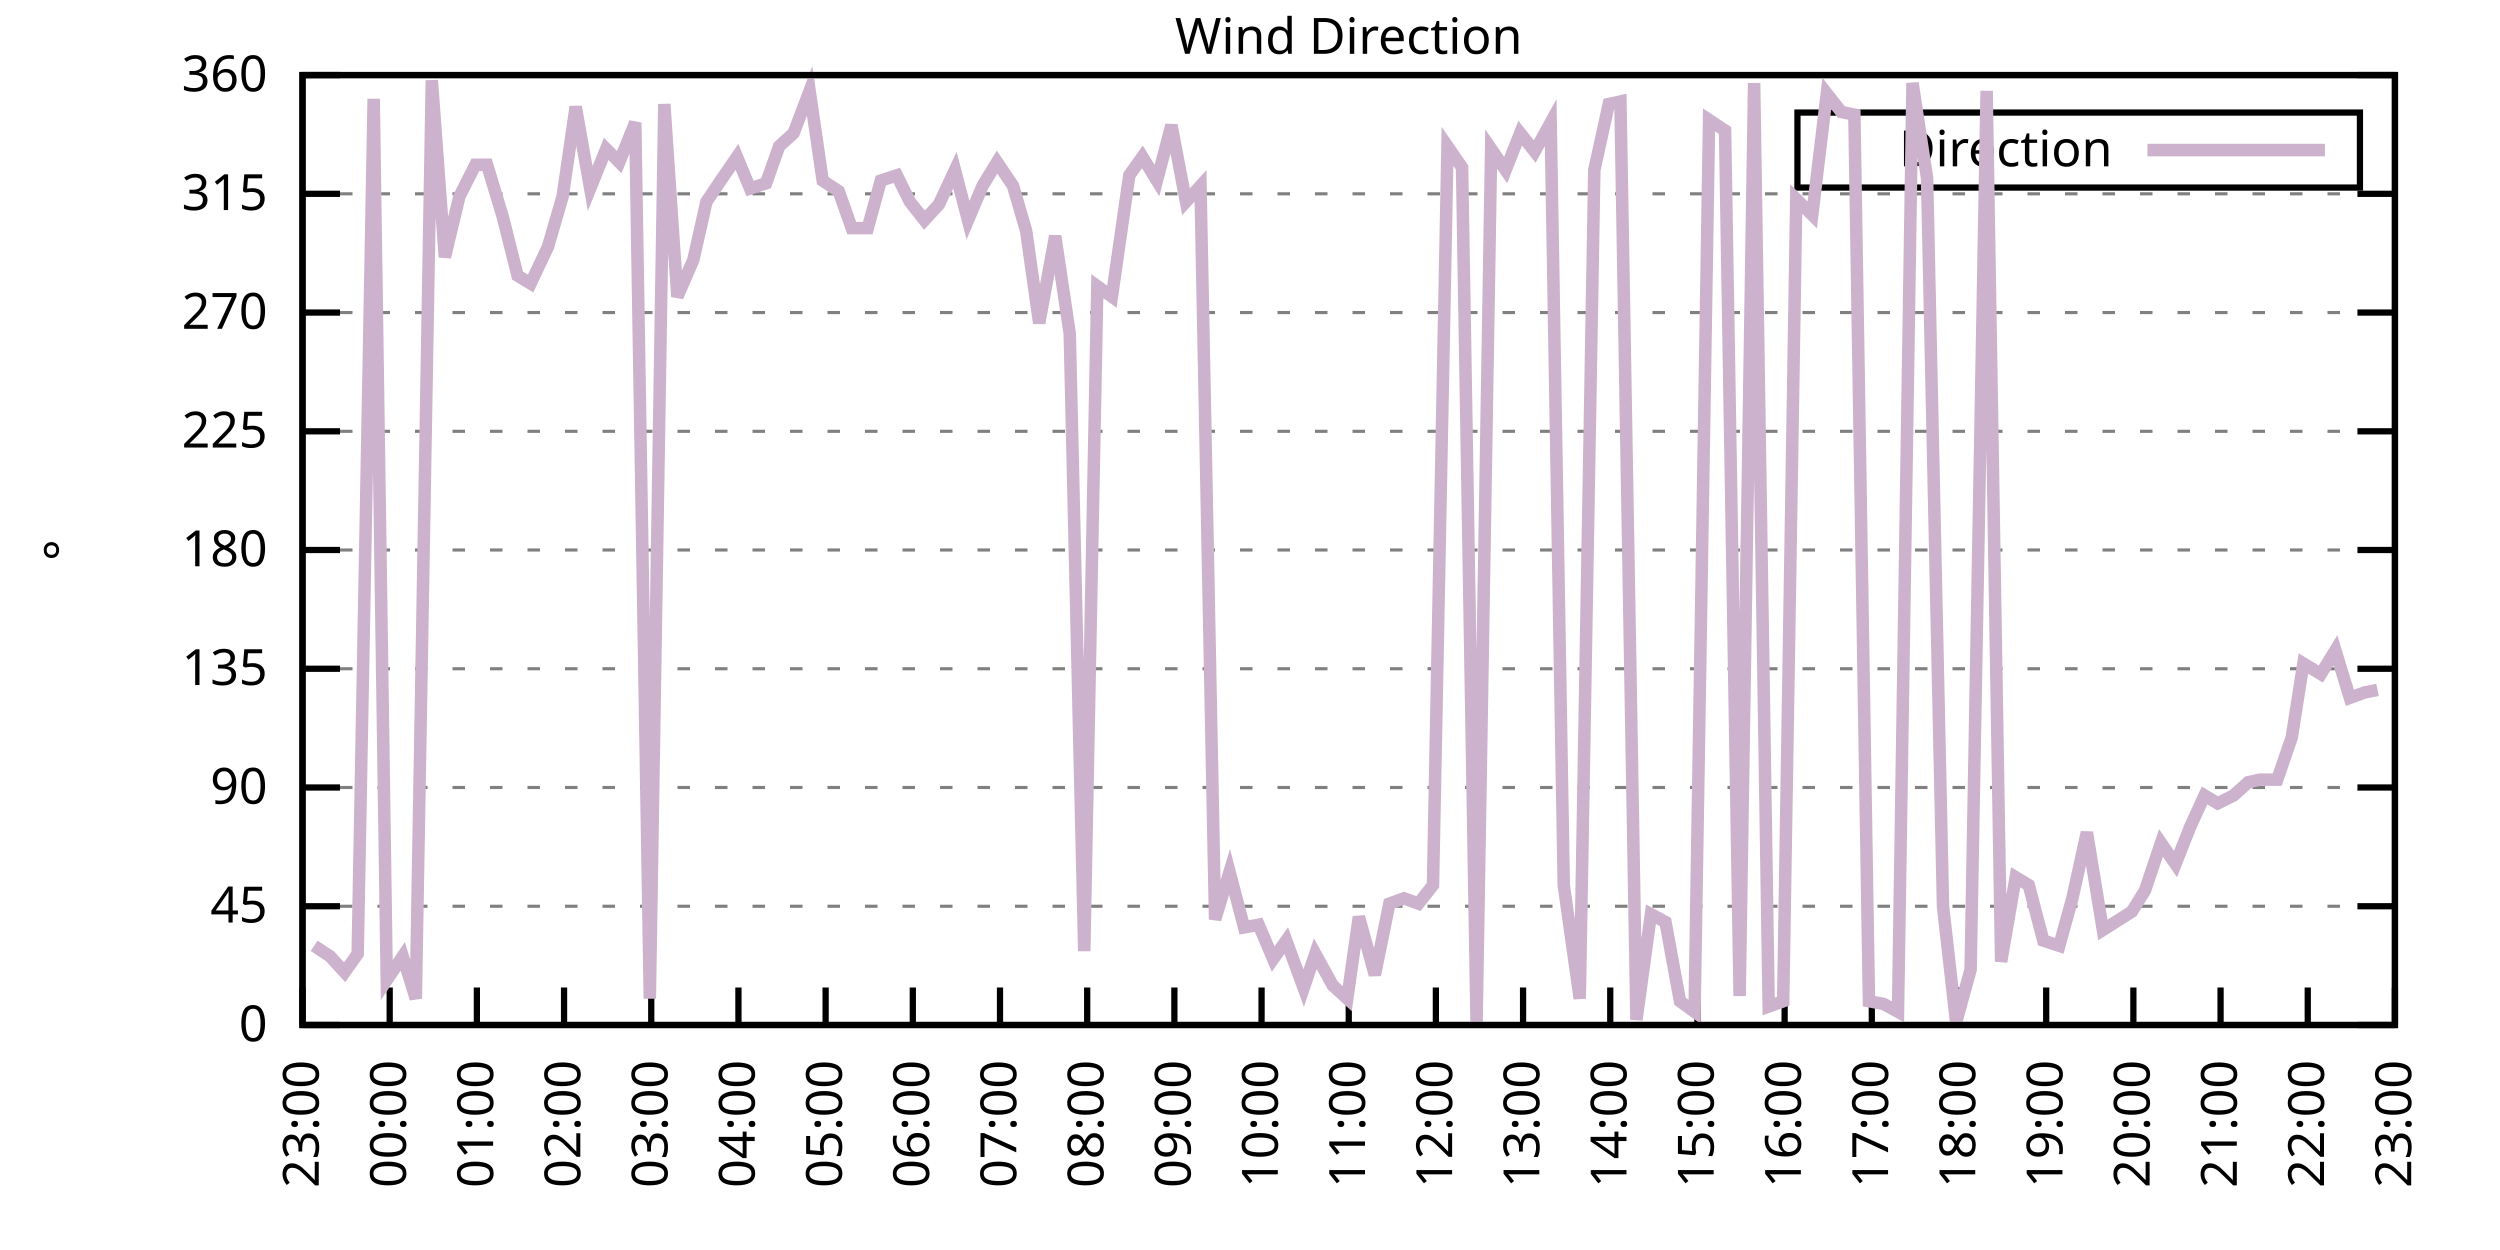
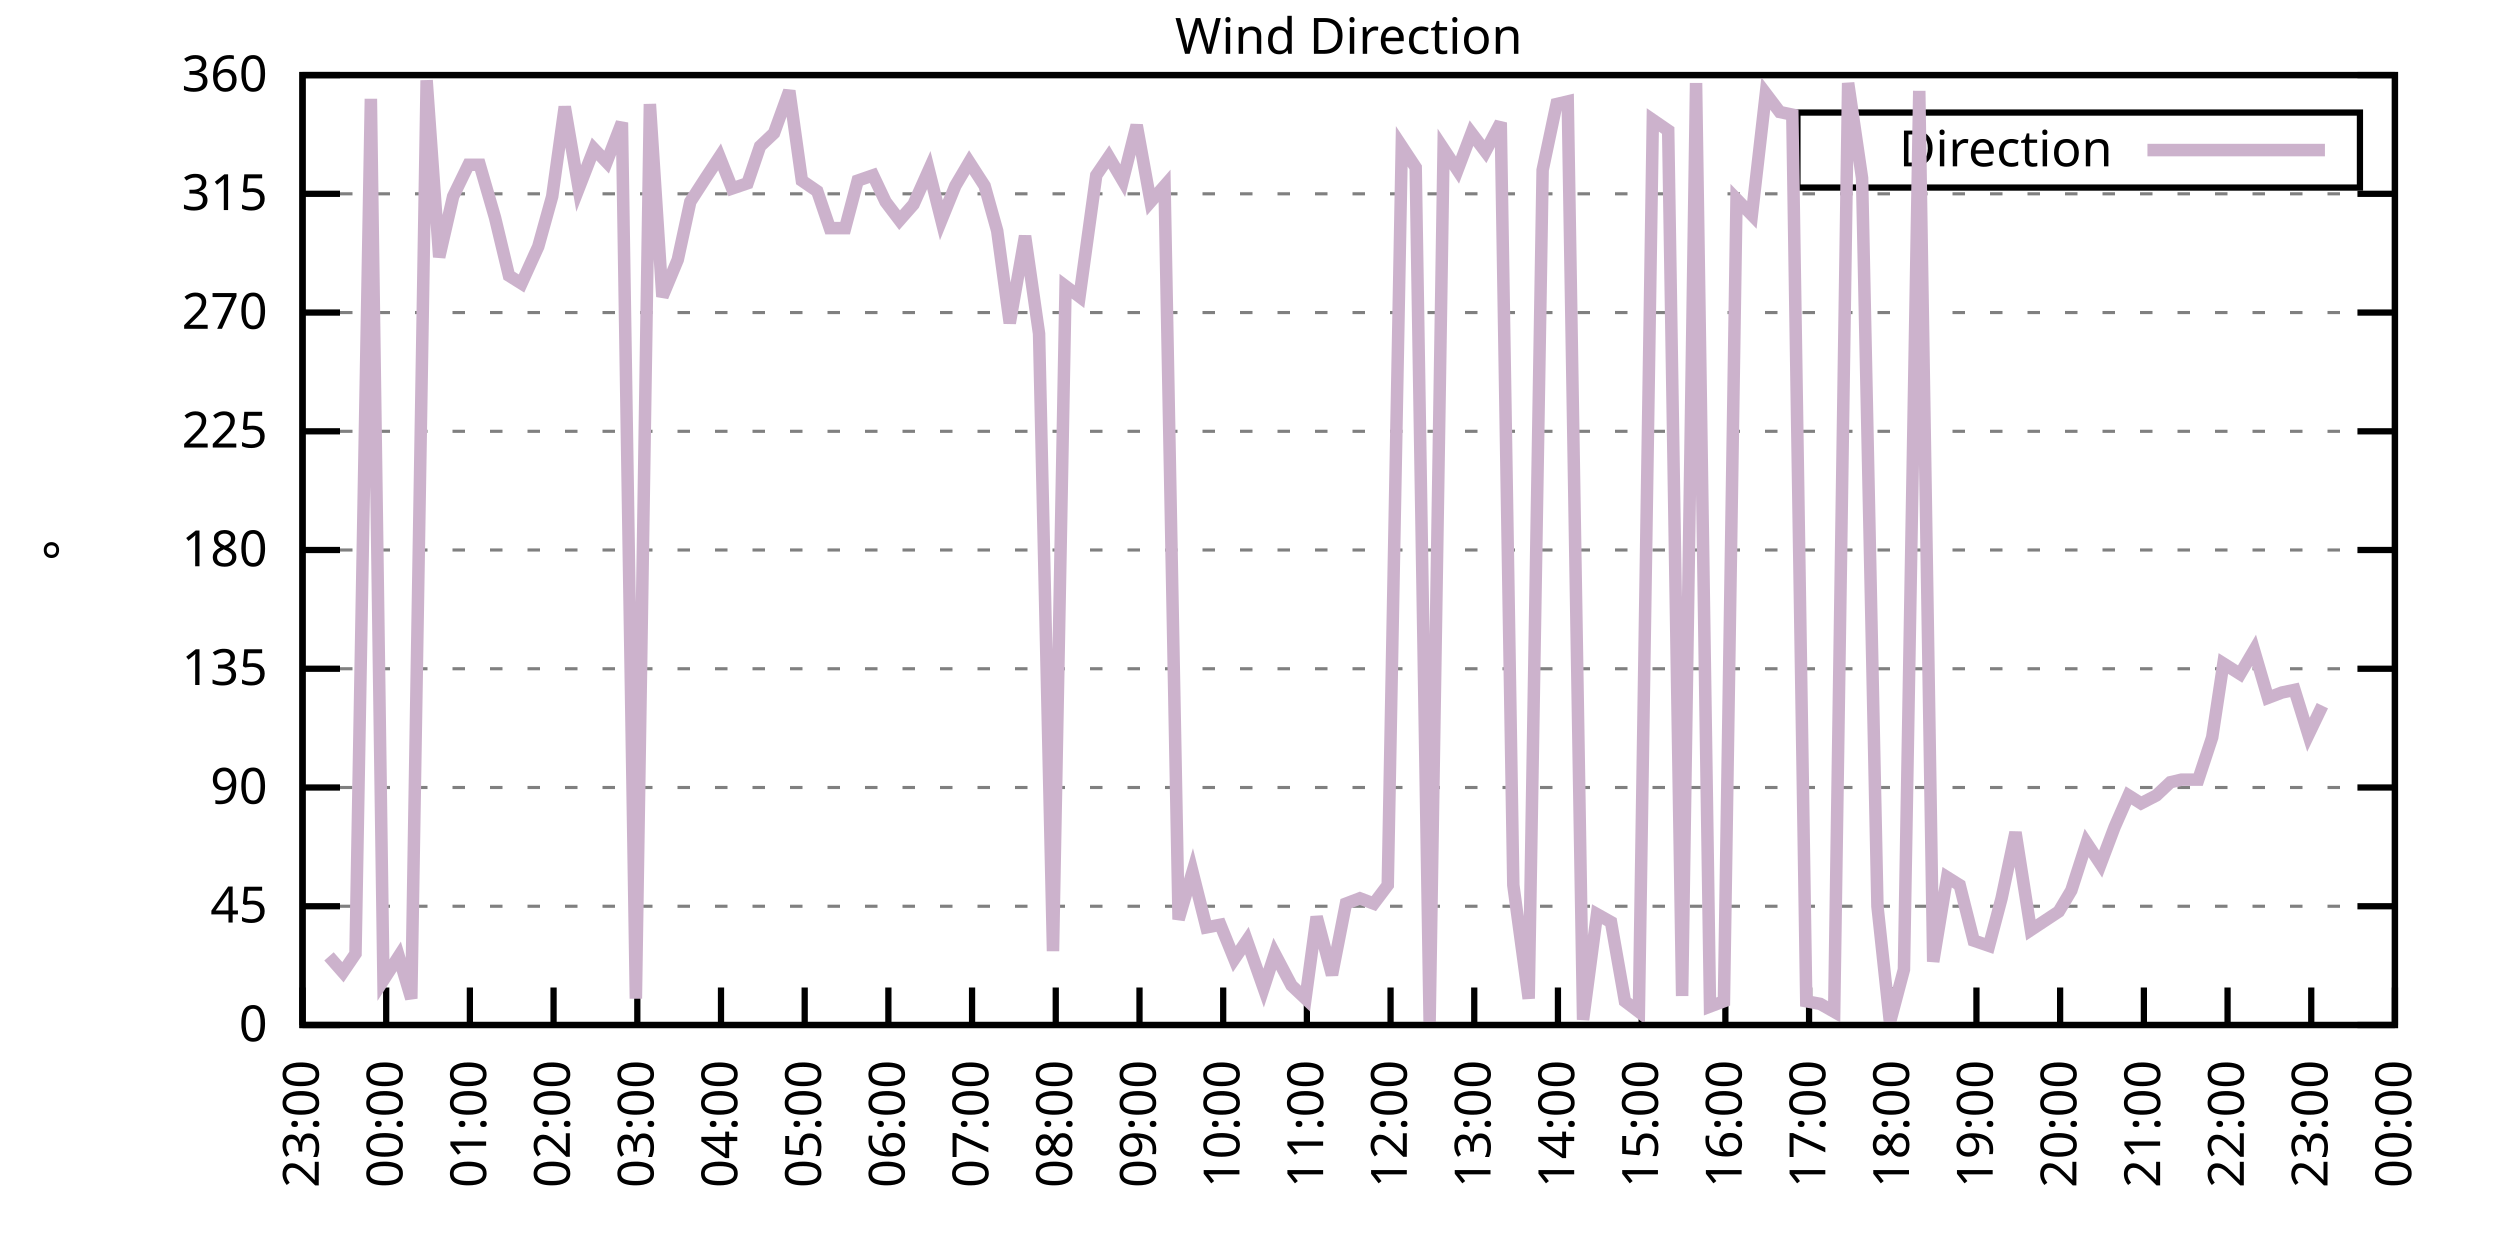
<svg xmlns="http://www.w3.org/2000/svg" xmlns:xlink="http://www.w3.org/1999/xlink" width="400" height="200" viewBox="0 0 400 200">
  <g id="gnuplot_canvas">
    <rect x="0" y="0" width="400" height="200" fill="none" />
    <defs>
      <circle id="gpDot" r="0.5" stroke-width="0.5" stroke="currentColor" />
      <path id="gpPt0" stroke-width="0.333" stroke="currentColor" d="M-1,0 h2 M0,-1 v2" />
      <path id="gpPt1" stroke-width="0.333" stroke="currentColor" d="M-1,-1 L1,1 M1,-1 L-1,1" />
      <path id="gpPt2" stroke-width="0.333" stroke="currentColor" d="M-1,0 L1,0 M0,-1 L0,1 M-1,-1 L1,1 M-1,1 L1,-1" />
      <rect id="gpPt3" stroke-width="0.333" stroke="currentColor" x="-1" y="-1" width="2" height="2" />
      <rect id="gpPt4" stroke-width="0.333" stroke="currentColor" fill="currentColor" x="-1" y="-1" width="2" height="2" />
      <circle id="gpPt5" stroke-width="0.333" stroke="currentColor" cx="0" cy="0" r="1" />
      <use xlink:href="#gpPt5" id="gpPt6" fill="currentColor" stroke="none" />
      <path id="gpPt7" stroke-width="0.333" stroke="currentColor" d="M0,-1.33 L-1.33,0.67 L1.33,0.67 z" />
      <use xlink:href="#gpPt7" id="gpPt8" fill="currentColor" stroke="none" />
      <use xlink:href="#gpPt7" id="gpPt9" stroke="currentColor" transform="rotate(180)" />
      <use xlink:href="#gpPt9" id="gpPt10" fill="currentColor" stroke="none" />
      <use xlink:href="#gpPt3" id="gpPt11" stroke="currentColor" transform="rotate(45)" />
      <use xlink:href="#gpPt11" id="gpPt12" fill="currentColor" stroke="none" />
      <path id="gpPt13" stroke-width="0.333" stroke="currentColor" d="M0,1.330 L1.265,0.411 L0.782,-1.067 L-0.782,-1.076 L-1.265,0.411 z" />
      <use xlink:href="#gpPt13" id="gpPt14" fill="currentColor" stroke="none" />
      <filter id="textbox" filterUnits="objectBoundingBox" x="0" y="0" height="1" width="1">
        <feFlood flood-color="white" flood-opacity="1" result="bgnd" />
        <feComposite in="SourceGraphic" in2="bgnd" operator="atop" />
      </filter>
      <filter id="greybox" filterUnits="objectBoundingBox" x="0" y="0" height="1" width="1">
        <feFlood flood-color="lightgrey" flood-opacity="1" result="grey" />
        <feComposite in="SourceGraphic" in2="grey" operator="atop" />
      </filter>
    </defs>
    <g fill="none" color="white" stroke="currentColor" stroke-width="1.00" stroke-linecap="butt" stroke-linejoin="miter">
</g>
    <g fill="none" color="black" stroke="currentColor" stroke-width="1.00" stroke-linecap="butt" stroke-linejoin="miter">
      <g stroke="none" shape-rendering="crispEdges">
        <polygon fill="rgb(255, 255, 255)" points="48.40,164.00 383.18,164.00 383.18,12.02 48.40,12.02 " />
      </g>
    </g>
    <g fill="none" color="black" stroke="currentColor" stroke-width="1.00" stroke-linecap="butt" stroke-linejoin="miter">
</g>
    <g fill="none" color="black" stroke="black" stroke-width="0.50" stroke-linecap="butt" stroke-linejoin="miter">
</g>
    <g fill="none" color="gray" stroke="currentColor" stroke-width="0.50" stroke-linecap="butt" stroke-linejoin="miter">
      <path stroke="gray" stroke-dasharray="2,4" class="gridline" d="M48.40,164.00 L383.19,164.00  " />
    </g>
    <g fill="none" color="gray" stroke="gray" stroke-width="1.00" stroke-linecap="butt" stroke-linejoin="miter">
</g>
    <g fill="none" color="black" stroke="currentColor" stroke-width="1.00" stroke-linecap="butt" stroke-linejoin="miter">
      <path stroke="black" d="M48.40,164.00 L54.40,164.00 M383.19,164.00 L377.19,164.00  " />
      <g transform="translate(42.80,166.60)" stroke="none" fill="black" font-family="Sans" font-size="8.00" text-anchor="end">
        <text>
          <tspan font-family="Sans"> 0</tspan>
        </text>
      </g>
    </g>
    <g fill="none" color="black" stroke="currentColor" stroke-width="1.00" stroke-linecap="butt" stroke-linejoin="miter">
</g>
    <g fill="none" color="black" stroke="black" stroke-width="0.50" stroke-linecap="butt" stroke-linejoin="miter">
</g>
    <g fill="none" color="gray" stroke="currentColor" stroke-width="0.50" stroke-linecap="butt" stroke-linejoin="miter">
      <path stroke="gray" stroke-dasharray="2,4" class="gridline" d="M48.40,145.00 L383.19,145.00  " />
    </g>
    <g fill="none" color="gray" stroke="gray" stroke-width="1.00" stroke-linecap="butt" stroke-linejoin="miter">
</g>
    <g fill="none" color="black" stroke="currentColor" stroke-width="1.00" stroke-linecap="butt" stroke-linejoin="miter">
      <path stroke="black" d="M48.40,145.00 L54.40,145.00 M383.19,145.00 L377.19,145.00  " />
      <g transform="translate(42.80,147.60)" stroke="none" fill="black" font-family="Sans" font-size="8.00" text-anchor="end">
        <text>
          <tspan font-family="Sans"> 45</tspan>
        </text>
      </g>
    </g>
    <g fill="none" color="black" stroke="currentColor" stroke-width="1.00" stroke-linecap="butt" stroke-linejoin="miter">
</g>
    <g fill="none" color="black" stroke="black" stroke-width="0.50" stroke-linecap="butt" stroke-linejoin="miter">
</g>
    <g fill="none" color="gray" stroke="currentColor" stroke-width="0.50" stroke-linecap="butt" stroke-linejoin="miter">
      <path stroke="gray" stroke-dasharray="2,4" class="gridline" d="M48.40,126.00 L383.19,126.00  " />
    </g>
    <g fill="none" color="gray" stroke="gray" stroke-width="1.00" stroke-linecap="butt" stroke-linejoin="miter">
</g>
    <g fill="none" color="black" stroke="currentColor" stroke-width="1.00" stroke-linecap="butt" stroke-linejoin="miter">
      <path stroke="black" d="M48.40,126.00 L54.40,126.00 M383.19,126.00 L377.19,126.00  " />
      <g transform="translate(42.80,128.60)" stroke="none" fill="black" font-family="Sans" font-size="8.00" text-anchor="end">
        <text>
          <tspan font-family="Sans"> 90</tspan>
        </text>
      </g>
    </g>
    <g fill="none" color="black" stroke="currentColor" stroke-width="1.00" stroke-linecap="butt" stroke-linejoin="miter">
</g>
    <g fill="none" color="black" stroke="black" stroke-width="0.50" stroke-linecap="butt" stroke-linejoin="miter">
</g>
    <g fill="none" color="gray" stroke="currentColor" stroke-width="0.50" stroke-linecap="butt" stroke-linejoin="miter">
      <path stroke="gray" stroke-dasharray="2,4" class="gridline" d="M48.40,107.00 L383.19,107.00  " />
    </g>
    <g fill="none" color="gray" stroke="gray" stroke-width="1.00" stroke-linecap="butt" stroke-linejoin="miter">
</g>
    <g fill="none" color="black" stroke="currentColor" stroke-width="1.00" stroke-linecap="butt" stroke-linejoin="miter">
      <path stroke="black" d="M48.40,107.00 L54.40,107.00 M383.19,107.00 L377.19,107.00  " />
      <g transform="translate(42.80,109.60)" stroke="none" fill="black" font-family="Sans" font-size="8.00" text-anchor="end">
        <text>
          <tspan font-family="Sans"> 135</tspan>
        </text>
      </g>
    </g>
    <g fill="none" color="black" stroke="currentColor" stroke-width="1.00" stroke-linecap="butt" stroke-linejoin="miter">
</g>
    <g fill="none" color="black" stroke="black" stroke-width="0.50" stroke-linecap="butt" stroke-linejoin="miter">
</g>
    <g fill="none" color="gray" stroke="currentColor" stroke-width="0.50" stroke-linecap="butt" stroke-linejoin="miter">
      <path stroke="gray" stroke-dasharray="2,4" class="gridline" d="M48.40,88.00 L383.19,88.00  " />
    </g>
    <g fill="none" color="gray" stroke="gray" stroke-width="1.00" stroke-linecap="butt" stroke-linejoin="miter">
</g>
    <g fill="none" color="black" stroke="currentColor" stroke-width="1.00" stroke-linecap="butt" stroke-linejoin="miter">
      <path stroke="black" d="M48.40,88.00 L54.40,88.00 M383.19,88.00 L377.19,88.00  " />
      <g transform="translate(42.80,90.60)" stroke="none" fill="black" font-family="Sans" font-size="8.00" text-anchor="end">
        <text>
          <tspan font-family="Sans"> 180</tspan>
        </text>
      </g>
    </g>
    <g fill="none" color="black" stroke="currentColor" stroke-width="1.00" stroke-linecap="butt" stroke-linejoin="miter">
</g>
    <g fill="none" color="black" stroke="black" stroke-width="0.50" stroke-linecap="butt" stroke-linejoin="miter">
</g>
    <g fill="none" color="gray" stroke="currentColor" stroke-width="0.50" stroke-linecap="butt" stroke-linejoin="miter">
      <path stroke="gray" stroke-dasharray="2,4" class="gridline" d="M48.40,69.01 L383.19,69.01  " />
    </g>
    <g fill="none" color="gray" stroke="gray" stroke-width="1.00" stroke-linecap="butt" stroke-linejoin="miter">
</g>
    <g fill="none" color="black" stroke="currentColor" stroke-width="1.00" stroke-linecap="butt" stroke-linejoin="miter">
      <path stroke="black" d="M48.40,69.01 L54.40,69.01 M383.19,69.01 L377.19,69.01  " />
      <g transform="translate(42.80,71.61)" stroke="none" fill="black" font-family="Sans" font-size="8.00" text-anchor="end">
        <text>
          <tspan font-family="Sans"> 225</tspan>
        </text>
      </g>
    </g>
    <g fill="none" color="black" stroke="currentColor" stroke-width="1.00" stroke-linecap="butt" stroke-linejoin="miter">
</g>
    <g fill="none" color="black" stroke="black" stroke-width="0.50" stroke-linecap="butt" stroke-linejoin="miter">
</g>
    <g fill="none" color="gray" stroke="currentColor" stroke-width="0.50" stroke-linecap="butt" stroke-linejoin="miter">
      <path stroke="gray" stroke-dasharray="2,4" class="gridline" d="M48.40,50.01 L383.19,50.01  " />
    </g>
    <g fill="none" color="gray" stroke="gray" stroke-width="1.00" stroke-linecap="butt" stroke-linejoin="miter">
</g>
    <g fill="none" color="black" stroke="currentColor" stroke-width="1.00" stroke-linecap="butt" stroke-linejoin="miter">
      <path stroke="black" d="M48.40,50.01 L54.40,50.01 M383.19,50.01 L377.19,50.01  " />
      <g transform="translate(42.80,52.61)" stroke="none" fill="black" font-family="Sans" font-size="8.00" text-anchor="end">
        <text>
          <tspan font-family="Sans"> 270</tspan>
        </text>
      </g>
    </g>
    <g fill="none" color="black" stroke="currentColor" stroke-width="1.00" stroke-linecap="butt" stroke-linejoin="miter">
</g>
    <g fill="none" color="black" stroke="black" stroke-width="0.50" stroke-linecap="butt" stroke-linejoin="miter">
</g>
    <g fill="none" color="gray" stroke="currentColor" stroke-width="0.50" stroke-linecap="butt" stroke-linejoin="miter">
      <path stroke="gray" stroke-dasharray="2,4" class="gridline" d="M48.40,31.01 L383.19,31.01  " />
    </g>
    <g fill="none" color="gray" stroke="gray" stroke-width="1.00" stroke-linecap="butt" stroke-linejoin="miter">
</g>
    <g fill="none" color="black" stroke="currentColor" stroke-width="1.00" stroke-linecap="butt" stroke-linejoin="miter">
      <path stroke="black" d="M48.40,31.01 L54.40,31.01 M383.19,31.01 L377.19,31.01  " />
      <g transform="translate(42.80,33.61)" stroke="none" fill="black" font-family="Sans" font-size="8.00" text-anchor="end">
        <text>
          <tspan font-family="Sans"> 315</tspan>
        </text>
      </g>
    </g>
    <g fill="none" color="black" stroke="currentColor" stroke-width="1.00" stroke-linecap="butt" stroke-linejoin="miter">
</g>
    <g fill="none" color="black" stroke="black" stroke-width="0.50" stroke-linecap="butt" stroke-linejoin="miter">
</g>
    <g fill="none" color="gray" stroke="currentColor" stroke-width="0.50" stroke-linecap="butt" stroke-linejoin="miter">
      <path stroke="gray" stroke-dasharray="2,4" class="gridline" d="M48.40,12.01 L383.19,12.01  " />
    </g>
    <g fill="none" color="gray" stroke="gray" stroke-width="1.00" stroke-linecap="butt" stroke-linejoin="miter">
</g>
    <g fill="none" color="black" stroke="currentColor" stroke-width="1.00" stroke-linecap="butt" stroke-linejoin="miter">
      <path stroke="black" d="M48.40,12.01 L54.40,12.01 M383.19,12.01 L377.19,12.01  " />
      <g transform="translate(42.80,14.61)" stroke="none" fill="black" font-family="Sans" font-size="8.00" text-anchor="end">
        <text>
          <tspan font-family="Sans"> 360</tspan>
        </text>
      </g>
    </g>
    <g fill="none" color="black" stroke="currentColor" stroke-width="1.00" stroke-linecap="butt" stroke-linejoin="miter">
      <path stroke="black" d="M48.40,164.00 L48.40,158.00  " />
      <g transform="translate(51.00,169.60) rotate(270.00)" stroke="none" fill="black" font-family="Sans" font-size="8.00" text-anchor="end">
        <text>
          <tspan font-family="Sans">23:00</tspan>
        </text>
      </g>
    </g>
    <g fill="none" color="black" stroke="currentColor" stroke-width="1.00" stroke-linecap="butt" stroke-linejoin="miter">
-       <path stroke="black" d="M62.35,164.00 L62.35,158.00  " />
-       <g transform="translate(64.95,169.60) rotate(270.00)" stroke="none" fill="black" font-family="Sans" font-size="8.00" text-anchor="end">
+       <path stroke="black" d="M61.79,164.00 L61.79,158.00  " />
+       <g transform="translate(64.39,169.60) rotate(270.00)" stroke="none" fill="black" font-family="Sans" font-size="8.00" text-anchor="end">
        <text>
          <tspan font-family="Sans">00:00</tspan>
        </text>
      </g>
    </g>
    <g fill="none" color="black" stroke="currentColor" stroke-width="1.00" stroke-linecap="butt" stroke-linejoin="miter">
-       <path stroke="black" d="M76.30,164.00 L76.30,158.00  " />
-       <g transform="translate(78.90,169.60) rotate(270.00)" stroke="none" fill="black" font-family="Sans" font-size="8.00" text-anchor="end">
+       <path stroke="black" d="M75.18,164.00 L75.18,158.00  " />
+       <g transform="translate(77.78,169.60) rotate(270.00)" stroke="none" fill="black" font-family="Sans" font-size="8.00" text-anchor="end">
        <text>
          <tspan font-family="Sans">01:00</tspan>
        </text>
      </g>
    </g>
    <g fill="none" color="black" stroke="currentColor" stroke-width="1.00" stroke-linecap="butt" stroke-linejoin="miter">
-       <path stroke="black" d="M90.25,164.00 L90.25,158.00  " />
-       <g transform="translate(92.85,169.60) rotate(270.00)" stroke="none" fill="black" font-family="Sans" font-size="8.00" text-anchor="end">
+       <path stroke="black" d="M88.57,164.00 L88.57,158.00  " />
+       <g transform="translate(91.17,169.60) rotate(270.00)" stroke="none" fill="black" font-family="Sans" font-size="8.00" text-anchor="end">
        <text>
          <tspan font-family="Sans">02:00</tspan>
        </text>
      </g>
    </g>
    <g fill="none" color="black" stroke="currentColor" stroke-width="1.00" stroke-linecap="butt" stroke-linejoin="miter">
-       <path stroke="black" d="M104.20,164.00 L104.20,158.00  " />
-       <g transform="translate(106.80,169.60) rotate(270.00)" stroke="none" fill="black" font-family="Sans" font-size="8.00" text-anchor="end">
+       <path stroke="black" d="M101.97,164.00 L101.97,158.00  " />
+       <g transform="translate(104.57,169.60) rotate(270.00)" stroke="none" fill="black" font-family="Sans" font-size="8.00" text-anchor="end">
        <text>
          <tspan font-family="Sans">03:00</tspan>
        </text>
      </g>
    </g>
    <g fill="none" color="black" stroke="currentColor" stroke-width="1.00" stroke-linecap="butt" stroke-linejoin="miter">
-       <path stroke="black" d="M118.15,164.00 L118.15,158.00  " />
-       <g transform="translate(120.75,169.60) rotate(270.00)" stroke="none" fill="black" font-family="Sans" font-size="8.00" text-anchor="end">
+       <path stroke="black" d="M115.36,164.00 L115.36,158.00  " />
+       <g transform="translate(117.96,169.60) rotate(270.00)" stroke="none" fill="black" font-family="Sans" font-size="8.00" text-anchor="end">
        <text>
          <tspan font-family="Sans">04:00</tspan>
        </text>
      </g>
    </g>
    <g fill="none" color="black" stroke="currentColor" stroke-width="1.00" stroke-linecap="butt" stroke-linejoin="miter">
-       <path stroke="black" d="M132.10,164.00 L132.10,158.00  " />
-       <g transform="translate(134.70,169.60) rotate(270.00)" stroke="none" fill="black" font-family="Sans" font-size="8.00" text-anchor="end">
+       <path stroke="black" d="M128.75,164.00 L128.75,158.00  " />
+       <g transform="translate(131.35,169.60) rotate(270.00)" stroke="none" fill="black" font-family="Sans" font-size="8.00" text-anchor="end">
        <text>
          <tspan font-family="Sans">05:00</tspan>
        </text>
      </g>
    </g>
    <g fill="none" color="black" stroke="currentColor" stroke-width="1.00" stroke-linecap="butt" stroke-linejoin="miter">
-       <path stroke="black" d="M146.05,164.00 L146.05,158.00  " />
-       <g transform="translate(148.65,169.60) rotate(270.00)" stroke="none" fill="black" font-family="Sans" font-size="8.00" text-anchor="end">
+       <path stroke="black" d="M142.14,164.00 L142.14,158.00  " />
+       <g transform="translate(144.74,169.60) rotate(270.00)" stroke="none" fill="black" font-family="Sans" font-size="8.00" text-anchor="end">
        <text>
          <tspan font-family="Sans">06:00</tspan>
        </text>
      </g>
    </g>
    <g fill="none" color="black" stroke="currentColor" stroke-width="1.00" stroke-linecap="butt" stroke-linejoin="miter">
-       <path stroke="black" d="M160.00,164.00 L160.00,158.00  " />
-       <g transform="translate(162.60,169.60) rotate(270.00)" stroke="none" fill="black" font-family="Sans" font-size="8.00" text-anchor="end">
+       <path stroke="black" d="M155.53,164.00 L155.53,158.00  " />
+       <g transform="translate(158.13,169.60) rotate(270.00)" stroke="none" fill="black" font-family="Sans" font-size="8.00" text-anchor="end">
        <text>
          <tspan font-family="Sans">07:00</tspan>
        </text>
      </g>
    </g>
    <g fill="none" color="black" stroke="currentColor" stroke-width="1.00" stroke-linecap="butt" stroke-linejoin="miter">
-       <path stroke="black" d="M173.95,164.00 L173.95,158.00  " />
-       <g transform="translate(176.55,169.60) rotate(270.00)" stroke="none" fill="black" font-family="Sans" font-size="8.00" text-anchor="end">
+       <path stroke="black" d="M168.92,164.00 L168.92,158.00  " />
+       <g transform="translate(171.52,169.60) rotate(270.00)" stroke="none" fill="black" font-family="Sans" font-size="8.00" text-anchor="end">
        <text>
          <tspan font-family="Sans">08:00</tspan>
        </text>
      </g>
    </g>
    <g fill="none" color="black" stroke="currentColor" stroke-width="1.00" stroke-linecap="butt" stroke-linejoin="miter">
-       <path stroke="black" d="M187.90,164.00 L187.90,158.00  " />
-       <g transform="translate(190.50,169.60) rotate(270.00)" stroke="none" fill="black" font-family="Sans" font-size="8.00" text-anchor="end">
+       <path stroke="black" d="M182.32,164.00 L182.32,158.00  " />
+       <g transform="translate(184.92,169.60) rotate(270.00)" stroke="none" fill="black" font-family="Sans" font-size="8.00" text-anchor="end">
        <text>
          <tspan font-family="Sans">09:00</tspan>
        </text>
      </g>
    </g>
    <g fill="none" color="black" stroke="currentColor" stroke-width="1.00" stroke-linecap="butt" stroke-linejoin="miter">
-       <path stroke="black" d="M201.85,164.00 L201.85,158.00  " />
-       <g transform="translate(204.45,169.60) rotate(270.00)" stroke="none" fill="black" font-family="Sans" font-size="8.00" text-anchor="end">
+       <path stroke="black" d="M195.71,164.00 L195.71,158.00  " />
+       <g transform="translate(198.31,169.60) rotate(270.00)" stroke="none" fill="black" font-family="Sans" font-size="8.00" text-anchor="end">
        <text>
          <tspan font-family="Sans">10:00</tspan>
        </text>
      </g>
    </g>
    <g fill="none" color="black" stroke="currentColor" stroke-width="1.00" stroke-linecap="butt" stroke-linejoin="miter">
-       <path stroke="black" d="M215.80,164.00 L215.80,158.00  " />
-       <g transform="translate(218.40,169.60) rotate(270.00)" stroke="none" fill="black" font-family="Sans" font-size="8.00" text-anchor="end">
+       <path stroke="black" d="M209.10,164.00 L209.10,158.00  " />
+       <g transform="translate(211.70,169.60) rotate(270.00)" stroke="none" fill="black" font-family="Sans" font-size="8.00" text-anchor="end">
        <text>
          <tspan font-family="Sans">11:00</tspan>
        </text>
      </g>
    </g>
    <g fill="none" color="black" stroke="currentColor" stroke-width="1.00" stroke-linecap="butt" stroke-linejoin="miter">
-       <path stroke="black" d="M229.74,164.00 L229.74,158.00  " />
-       <g transform="translate(232.34,169.60) rotate(270.00)" stroke="none" fill="black" font-family="Sans" font-size="8.00" text-anchor="end">
+       <path stroke="black" d="M222.49,164.00 L222.49,158.00  " />
+       <g transform="translate(225.09,169.60) rotate(270.00)" stroke="none" fill="black" font-family="Sans" font-size="8.00" text-anchor="end">
        <text>
          <tspan font-family="Sans">12:00</tspan>
        </text>
      </g>
    </g>
    <g fill="none" color="black" stroke="currentColor" stroke-width="1.00" stroke-linecap="butt" stroke-linejoin="miter">
-       <path stroke="black" d="M243.69,164.00 L243.69,158.00  " />
-       <g transform="translate(246.29,169.60) rotate(270.00)" stroke="none" fill="black" font-family="Sans" font-size="8.00" text-anchor="end">
+       <path stroke="black" d="M235.88,164.00 L235.88,158.00  " />
+       <g transform="translate(238.48,169.60) rotate(270.00)" stroke="none" fill="black" font-family="Sans" font-size="8.00" text-anchor="end">
        <text>
          <tspan font-family="Sans">13:00</tspan>
        </text>
      </g>
    </g>
    <g fill="none" color="black" stroke="currentColor" stroke-width="1.00" stroke-linecap="butt" stroke-linejoin="miter">
-       <path stroke="black" d="M257.64,164.00 L257.64,158.00  " />
-       <g transform="translate(260.24,169.60) rotate(270.00)" stroke="none" fill="black" font-family="Sans" font-size="8.00" text-anchor="end">
+       <path stroke="black" d="M249.27,164.00 L249.27,158.00  " />
+       <g transform="translate(251.87,169.60) rotate(270.00)" stroke="none" fill="black" font-family="Sans" font-size="8.00" text-anchor="end">
        <text>
          <tspan font-family="Sans">14:00</tspan>
        </text>
      </g>
    </g>
    <g fill="none" color="black" stroke="currentColor" stroke-width="1.00" stroke-linecap="butt" stroke-linejoin="miter">
-       <path stroke="black" d="M271.59,164.00 L271.59,158.00  " />
-       <g transform="translate(274.19,169.60) rotate(270.00)" stroke="none" fill="black" font-family="Sans" font-size="8.00" text-anchor="end">
+       <path stroke="black" d="M262.67,164.00 L262.67,158.00  " />
+       <g transform="translate(265.27,169.60) rotate(270.00)" stroke="none" fill="black" font-family="Sans" font-size="8.00" text-anchor="end">
        <text>
          <tspan font-family="Sans">15:00</tspan>
        </text>
      </g>
    </g>
    <g fill="none" color="black" stroke="currentColor" stroke-width="1.00" stroke-linecap="butt" stroke-linejoin="miter">
-       <path stroke="black" d="M285.54,164.00 L285.54,158.00  " />
-       <g transform="translate(288.14,169.60) rotate(270.00)" stroke="none" fill="black" font-family="Sans" font-size="8.00" text-anchor="end">
+       <path stroke="black" d="M276.06,164.00 L276.06,158.00  " />
+       <g transform="translate(278.66,169.60) rotate(270.00)" stroke="none" fill="black" font-family="Sans" font-size="8.00" text-anchor="end">
        <text>
          <tspan font-family="Sans">16:00</tspan>
        </text>
      </g>
    </g>
    <g fill="none" color="black" stroke="currentColor" stroke-width="1.00" stroke-linecap="butt" stroke-linejoin="miter">
-       <path stroke="black" d="M299.49,164.00 L299.49,158.00  " />
-       <g transform="translate(302.09,169.60) rotate(270.00)" stroke="none" fill="black" font-family="Sans" font-size="8.00" text-anchor="end">
+       <path stroke="black" d="M289.45,164.00 L289.45,158.00  " />
+       <g transform="translate(292.05,169.60) rotate(270.00)" stroke="none" fill="black" font-family="Sans" font-size="8.00" text-anchor="end">
        <text>
          <tspan font-family="Sans">17:00</tspan>
        </text>
      </g>
    </g>
    <g fill="none" color="black" stroke="currentColor" stroke-width="1.00" stroke-linecap="butt" stroke-linejoin="miter">
-       <path stroke="black" d="M313.44,164.00 L313.44,158.00  " />
-       <g transform="translate(316.04,169.60) rotate(270.00)" stroke="none" fill="black" font-family="Sans" font-size="8.00" text-anchor="end">
+       <path stroke="black" d="M302.84,164.00 L302.84,158.00  " />
+       <g transform="translate(305.44,169.60) rotate(270.00)" stroke="none" fill="black" font-family="Sans" font-size="8.00" text-anchor="end">
        <text>
          <tspan font-family="Sans">18:00</tspan>
        </text>
      </g>
    </g>
    <g fill="none" color="black" stroke="currentColor" stroke-width="1.00" stroke-linecap="butt" stroke-linejoin="miter">
-       <path stroke="black" d="M327.39,164.00 L327.39,158.00  " />
-       <g transform="translate(329.99,169.60) rotate(270.00)" stroke="none" fill="black" font-family="Sans" font-size="8.00" text-anchor="end">
+       <path stroke="black" d="M316.23,164.00 L316.23,158.00  " />
+       <g transform="translate(318.83,169.60) rotate(270.00)" stroke="none" fill="black" font-family="Sans" font-size="8.00" text-anchor="end">
        <text>
          <tspan font-family="Sans">19:00</tspan>
        </text>
      </g>
    </g>
    <g fill="none" color="black" stroke="currentColor" stroke-width="1.00" stroke-linecap="butt" stroke-linejoin="miter">
-       <path stroke="black" d="M341.34,164.00 L341.34,158.00  " />
-       <g transform="translate(343.94,169.60) rotate(270.00)" stroke="none" fill="black" font-family="Sans" font-size="8.00" text-anchor="end">
+       <path stroke="black" d="M329.62,164.00 L329.62,158.00  " />
+       <g transform="translate(332.22,169.60) rotate(270.00)" stroke="none" fill="black" font-family="Sans" font-size="8.00" text-anchor="end">
        <text>
          <tspan font-family="Sans">20:00</tspan>
        </text>
      </g>
    </g>
    <g fill="none" color="black" stroke="currentColor" stroke-width="1.00" stroke-linecap="butt" stroke-linejoin="miter">
-       <path stroke="black" d="M355.29,164.00 L355.29,158.00  " />
-       <g transform="translate(357.89,169.60) rotate(270.00)" stroke="none" fill="black" font-family="Sans" font-size="8.00" text-anchor="end">
+       <path stroke="black" d="M343.02,164.00 L343.02,158.00  " />
+       <g transform="translate(345.62,169.60) rotate(270.00)" stroke="none" fill="black" font-family="Sans" font-size="8.00" text-anchor="end">
        <text>
          <tspan font-family="Sans">21:00</tspan>
        </text>
      </g>
    </g>
    <g fill="none" color="black" stroke="currentColor" stroke-width="1.00" stroke-linecap="butt" stroke-linejoin="miter">
-       <path stroke="black" d="M369.24,164.00 L369.24,158.00  " />
-       <g transform="translate(371.84,169.60) rotate(270.00)" stroke="none" fill="black" font-family="Sans" font-size="8.00" text-anchor="end">
+       <path stroke="black" d="M356.41,164.00 L356.41,158.00  " />
+       <g transform="translate(359.01,169.60) rotate(270.00)" stroke="none" fill="black" font-family="Sans" font-size="8.00" text-anchor="end">
        <text>
          <tspan font-family="Sans">22:00</tspan>
+         </text>
+       </g>
+     </g>
+     <g fill="none" color="black" stroke="currentColor" stroke-width="1.00" stroke-linecap="butt" stroke-linejoin="miter">
+       <path stroke="black" d="M369.80,164.00 L369.80,158.00  " />
+       <g transform="translate(372.40,169.60) rotate(270.00)" stroke="none" fill="black" font-family="Sans" font-size="8.00" text-anchor="end">
+         <text>
+           <tspan font-family="Sans">23:00</tspan>
        </text>
      </g>
    </g>
    <g fill="none" color="black" stroke="currentColor" stroke-width="1.00" stroke-linecap="butt" stroke-linejoin="miter">
      <path stroke="black" d="M383.19,164.00 L383.19,158.00  " />
      <g transform="translate(385.79,169.60) rotate(270.00)" stroke="none" fill="black" font-family="Sans" font-size="8.00" text-anchor="end">
        <text>
-           <tspan font-family="Sans">23:00</tspan>
+           <tspan font-family="Sans">00:00</tspan>
        </text>
      </g>
    </g>
    <g fill="none" color="black" stroke="currentColor" stroke-width="1.00" stroke-linecap="butt" stroke-linejoin="miter">
</g>
    <g fill="none" color="black" stroke="currentColor" stroke-width="1.00" stroke-linecap="butt" stroke-linejoin="miter">
      <path stroke="black" d="M48.40,12.01 L48.40,164.00 L383.19,164.00 L383.19,12.01 L48.40,12.01 Z  " />
    </g>
    <g fill="none" color="black" stroke="currentColor" stroke-width="1.00" stroke-linecap="butt" stroke-linejoin="miter">
</g>
    <g fill="none" color="black" stroke="currentColor" stroke-width="1.00" stroke-linecap="butt" stroke-linejoin="miter">
      <path stroke="black" d="M287.59,30.01 L287.59,18.01 L377.59,18.01 L377.59,30.01 L287.59,30.01 Z  " />
    </g>
    <g id="Wind_direction_plot_1">
      <g fill="none" color="white" stroke="black" stroke-width="2.00" stroke-linecap="butt" stroke-linejoin="miter">
</g>
      <g fill="none" color="black" stroke="currentColor" stroke-width="2.00" stroke-linecap="butt" stroke-linejoin="miter">
        <g transform="translate(337.99,26.61)" stroke="none" fill="black" font-family="Sans" font-size="8.00" text-anchor="end">
          <text>
            <tspan font-family="Sans">Direction</tspan>
          </text>
        </g>
      </g>
      <g fill="none" color="black" stroke="currentColor" stroke-width="2.00" stroke-linecap="butt" stroke-linejoin="miter">
-         <path stroke="rgb(204, 178, 204)" d="M343.59,24.01 L371.99,24.01 M50.26,151.33 L52.82,153.02 L55.14,155.56 L57.23,152.60 L59.79,15.81 L61.88,156.82   L64.44,153.02 L66.53,159.78 L69.09,12.85 L71.18,41.14 L73.51,31.43 L76.07,26.36 L77.93,26.36 L80.48,34.81   L82.81,44.10 L84.90,45.36 L87.69,39.45 L90.02,31.43 L92.11,17.08 L94.43,30.16 L96.99,23.83 L99.08,25.94   L101.64,19.61 L103.97,159.78 L106.29,16.65 L108.38,47.47 L110.94,41.56 L113.03,32.28 L115.59,28.48 L117.92,25.10   L120.01,30.16 L122.57,29.32 L124.66,23.41 L126.98,21.30 L129.54,14.54 L131.63,28.90 L134.19,30.59 L136.28,36.50   L138.84,36.50 L140.93,28.90 L143.49,28.05 L145.58,32.28 L147.91,35.23 L150.23,32.70 L152.79,27.21 L154.88,35.23   L157.21,29.74 L159.53,25.94 L162.09,29.74 L164.18,36.92 L166.27,51.70 L168.83,37.76 L171.16,53.39 L173.48,152.18   L175.57,45.79 L177.90,47.47 L180.69,28.05 L182.78,25.10 L185.11,28.90 L187.43,20.03 L189.76,32.28 L192.08,29.74   L194.41,147.11 L196.73,139.51 L199.06,148.38 L201.38,147.96 L203.71,153.45 L205.80,150.49 L208.59,158.09 L210.45,152.60   L213.24,157.67 L215.56,159.78 L217.42,146.69 L219.98,155.98 L222.30,144.58 L224.63,143.73 L226.95,144.58 L229.28,141.62   L231.60,23.41 L233.93,26.79 L236.25,163.58 L238.58,23.83 L240.90,27.21 L243.23,21.30 L245.55,24.25 L248.11,19.61   L250.20,141.62 L252.76,159.78 L255.09,27.21 L257.41,16.65 L259.27,16.23 L261.83,163.16 L264.15,146.27 L266.48,147.53   L268.80,160.20 L271.13,161.89 L273.45,19.19 L276.01,20.88 L278.34,159.36 L280.66,13.28 L282.99,161.04 L285.31,160.20   L287.40,31.85 L289.96,34.39 L292.29,14.97 L294.61,17.92 L296.70,18.34 L299.03,160.20 L301.35,160.62 L303.68,161.89   L306.00,13.28 L308.33,28.48 L310.88,145.00 L312.98,163.58 L315.30,155.13 L317.86,14.54 L320.18,153.87 L322.51,140.36   L324.60,141.62 L326.93,150.49 L329.48,151.33 L331.58,143.73 L333.90,133.18 L336.46,148.80 L341.11,145.85 L343.20,142.47   L345.76,134.87 L348.08,138.25 L350.41,132.34 L352.73,127.27 L354.83,128.54 L357.38,127.27 L359.71,125.16 L361.57,124.74   L364.36,124.74 L366.68,117.98 L368.54,106.16 L371.33,107.85 L373.66,104.05 L375.98,111.65 L378.31,110.80 L380.40,110.38    " />
+         <path stroke="rgb(204, 178, 204)" d="M343.59,24.01 L371.99,24.01 M52.64,153.02 L54.87,155.56 L56.88,152.60 L59.34,15.81 L61.35,156.82 L63.80,153.02   L65.81,159.78 L68.26,12.85 L70.27,41.14 L72.50,31.43 L74.96,26.36 L76.75,26.36 L79.20,34.81 L81.43,44.10   L83.44,45.36 L86.12,39.45 L88.35,31.43 L90.36,17.08 L92.59,30.16 L95.05,23.83 L97.06,25.94 L99.51,19.61   L101.74,159.78 L103.98,16.65 L105.98,47.47 L108.44,41.56 L110.45,32.28 L112.90,28.48 L115.13,25.10 L117.14,30.16   L119.60,29.32 L121.61,23.41 L123.84,21.30 L126.29,14.54 L128.30,28.90 L130.76,30.59 L132.77,36.50 L135.22,36.50   L137.23,28.90 L139.69,28.05 L141.69,32.28 L143.93,35.23 L146.16,32.70 L148.61,27.21 L150.62,35.23 L152.85,29.74   L155.09,25.94 L157.54,29.74 L159.55,36.92 L161.56,51.70 L164.01,37.76 L166.25,53.39 L168.48,152.18 L170.49,45.79   L172.72,47.47 L175.40,28.05 L177.41,25.10 L179.64,28.90 L181.87,20.03 L184.10,32.28 L186.33,29.74 L188.57,147.11   L190.80,139.51 L193.03,148.38 L195.26,147.96 L197.49,153.45 L199.50,150.49 L202.18,158.09 L203.97,152.60 L206.64,157.67   L208.88,159.78 L210.66,146.69 L213.12,155.98 L215.35,144.58 L217.58,143.73 L219.81,144.58 L222.04,141.62 L224.28,23.41   L226.51,26.79 L228.74,163.58 L230.97,23.83 L233.20,27.21 L235.44,21.30 L237.67,24.25 L240.12,19.61 L242.13,141.62   L244.59,159.78 L246.82,27.21 L249.05,16.65 L250.84,16.23 L253.29,163.16 L255.52,146.27 L257.76,147.53 L259.99,160.20   L262.22,161.89 L264.45,19.19 L266.91,20.88 L269.14,159.36 L271.37,13.28 L273.60,161.04 L275.83,160.20 L277.84,31.85   L280.30,34.39 L282.53,14.97 L284.76,17.92 L286.77,18.34 L289.00,160.20 L291.23,160.62 L293.47,161.89 L295.70,13.28   L297.93,28.48 L300.39,145.00 L302.39,163.58 L304.63,155.13 L307.08,14.54 L309.31,153.87 L311.54,140.36 L313.55,141.62   L315.79,150.49 L318.24,151.33 L320.25,143.73 L322.48,133.18 L324.94,148.80 L329.40,145.85 L331.41,142.47 L333.86,134.87   L336.10,138.25 L338.33,132.34 L340.56,127.27 L342.57,128.54 L345.02,127.27 L347.26,125.16 L349.04,124.74 L351.72,124.74   L353.95,117.98 L355.74,106.16 L358.42,107.85 L360.65,104.05 L362.88,111.65 L365.11,110.80 L367.12,110.38 L369.35,117.56   L371.58,112.91  " />
      </g>
    </g>
    <g fill="none" color="black" stroke="currentColor" stroke-width="2.00" stroke-linecap="butt" stroke-linejoin="miter">
</g>
    <g fill="none" color="black" stroke="black" stroke-width="1.00" stroke-linecap="butt" stroke-linejoin="miter">
</g>
    <g fill="none" color="black" stroke="currentColor" stroke-width="1.00" stroke-linecap="butt" stroke-linejoin="miter">
      <path stroke="black" d="M48.40,12.01 L48.40,164.00 L383.19,164.00 L383.19,12.01 L48.40,12.01 Z  " />
      <g transform="translate(12.80,88.01) rotate(270.00)" stroke="none" fill="black" font-family="Sans" font-size="8.00" text-anchor="middle">
        <text>
          <tspan font-family="Sans">°</tspan>
        </text>
      </g>
    </g>
    <g fill="none" color="black" stroke="currentColor" stroke-width="1.00" stroke-linecap="butt" stroke-linejoin="miter">
</g>
    <g fill="none" color="black" stroke="currentColor" stroke-width="1.00" stroke-linecap="butt" stroke-linejoin="miter">
      <g transform="translate(215.79,8.61)" stroke="none" fill="black" font-family="Sans" font-size="8.00" text-anchor="middle">
        <text>
          <tspan font-family="Sans">Wind Direction</tspan>
        </text>
      </g>
    </g>
    <g fill="none" color="black" stroke="currentColor" stroke-width="1.00" stroke-linecap="butt" stroke-linejoin="miter">
</g>
  </g>
</svg>
